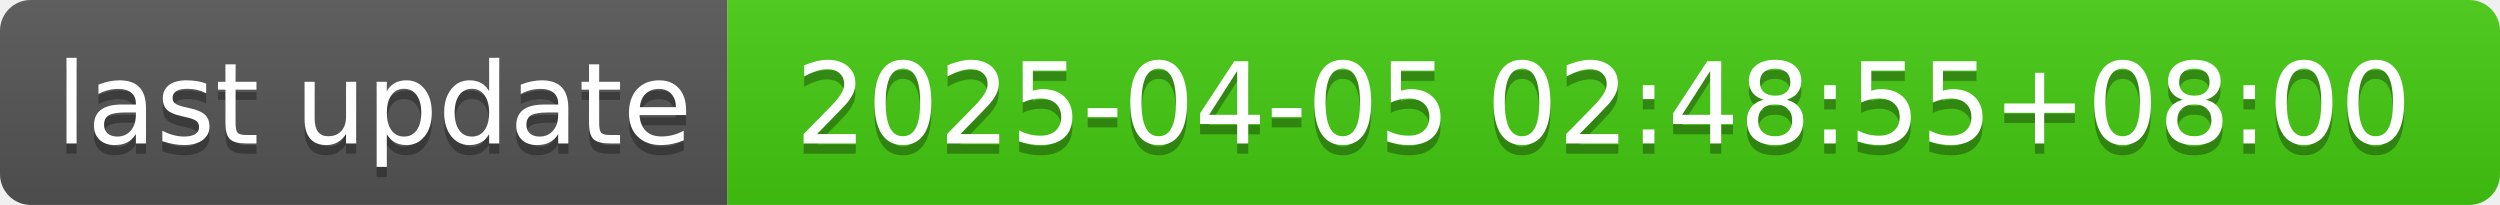
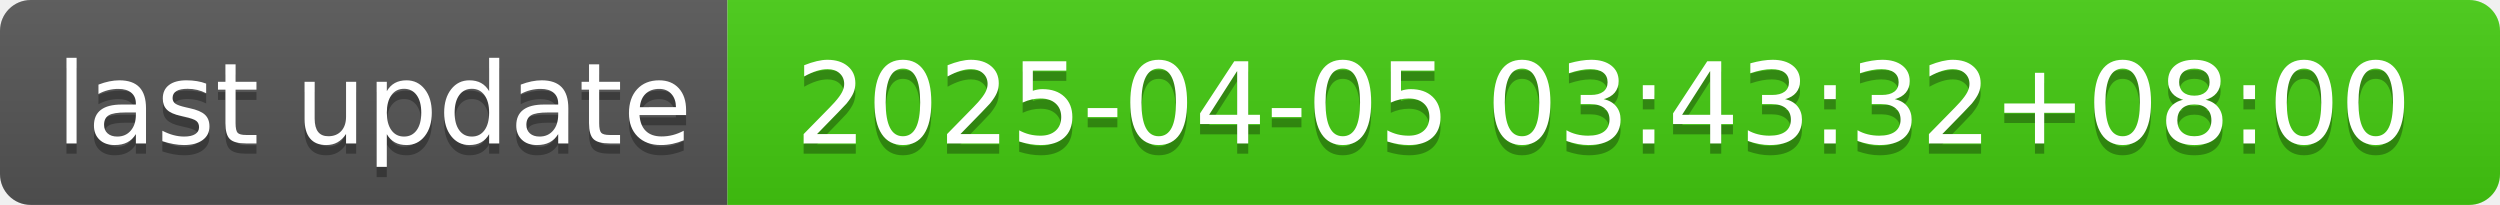
- <svg xmlns="http://www.w3.org/2000/svg" width="244" height="20" role="img" aria-label="last update: 2025-04-05 02:48:55+08:00">
+ <svg xmlns="http://www.w3.org/2000/svg" width="244" height="20" role="img" aria-label="last update: 2025-04-05 03:43:32+08:00">
  <linearGradient id="s" x2="0" y2="100%">
    <stop offset="0" stop-color="#bbb" stop-opacity=".1" />
    <stop offset="1" stop-opacity=".1" />
  </linearGradient>
  <clipPath id="r">
    <rect width="244" height="20" rx="3" fill="#fff" />
  </clipPath>
  <g clip-path="url(#r)">
    <rect width="71" height="20" fill="#555" />
    <rect x="71" width="173" height="20" fill="#4c1" />
    <rect width="244" height="20" fill="url(#s)" />
  </g>
  <g fill="#fff" text-anchor="middle" font-family="Verdana,Geneva,DejaVu Sans,sans-serif" text-rendering="geometricPrecision" font-size="110">
    <text aria-hidden="true" x="365" y="150" fill="#010101" fill-opacity=".3" transform="scale(.1)" textLength="610">last update</text>
    <text x="365" y="140" transform="scale(.1)" fill="#fff" textLength="610">last update</text>
-     <text aria-hidden="true" x="1565" y="150" fill="#010101" fill-opacity=".3" transform="scale(.1)" textLength="1630">2025-04-05 02:48:55+08:00</text>
-     <text x="1565" y="140" transform="scale(.1)" fill="#fff" textLength="1630">2025-04-05 02:48:55+08:00</text>
+     <text aria-hidden="true" x="1565" y="150" fill="#010101" fill-opacity=".3" transform="scale(.1)" textLength="1630">2025-04-05 03:43:32+08:00</text>
+     <text x="1565" y="140" transform="scale(.1)" fill="#fff" textLength="1630">2025-04-05 03:43:32+08:00</text>
  </g>
</svg>
